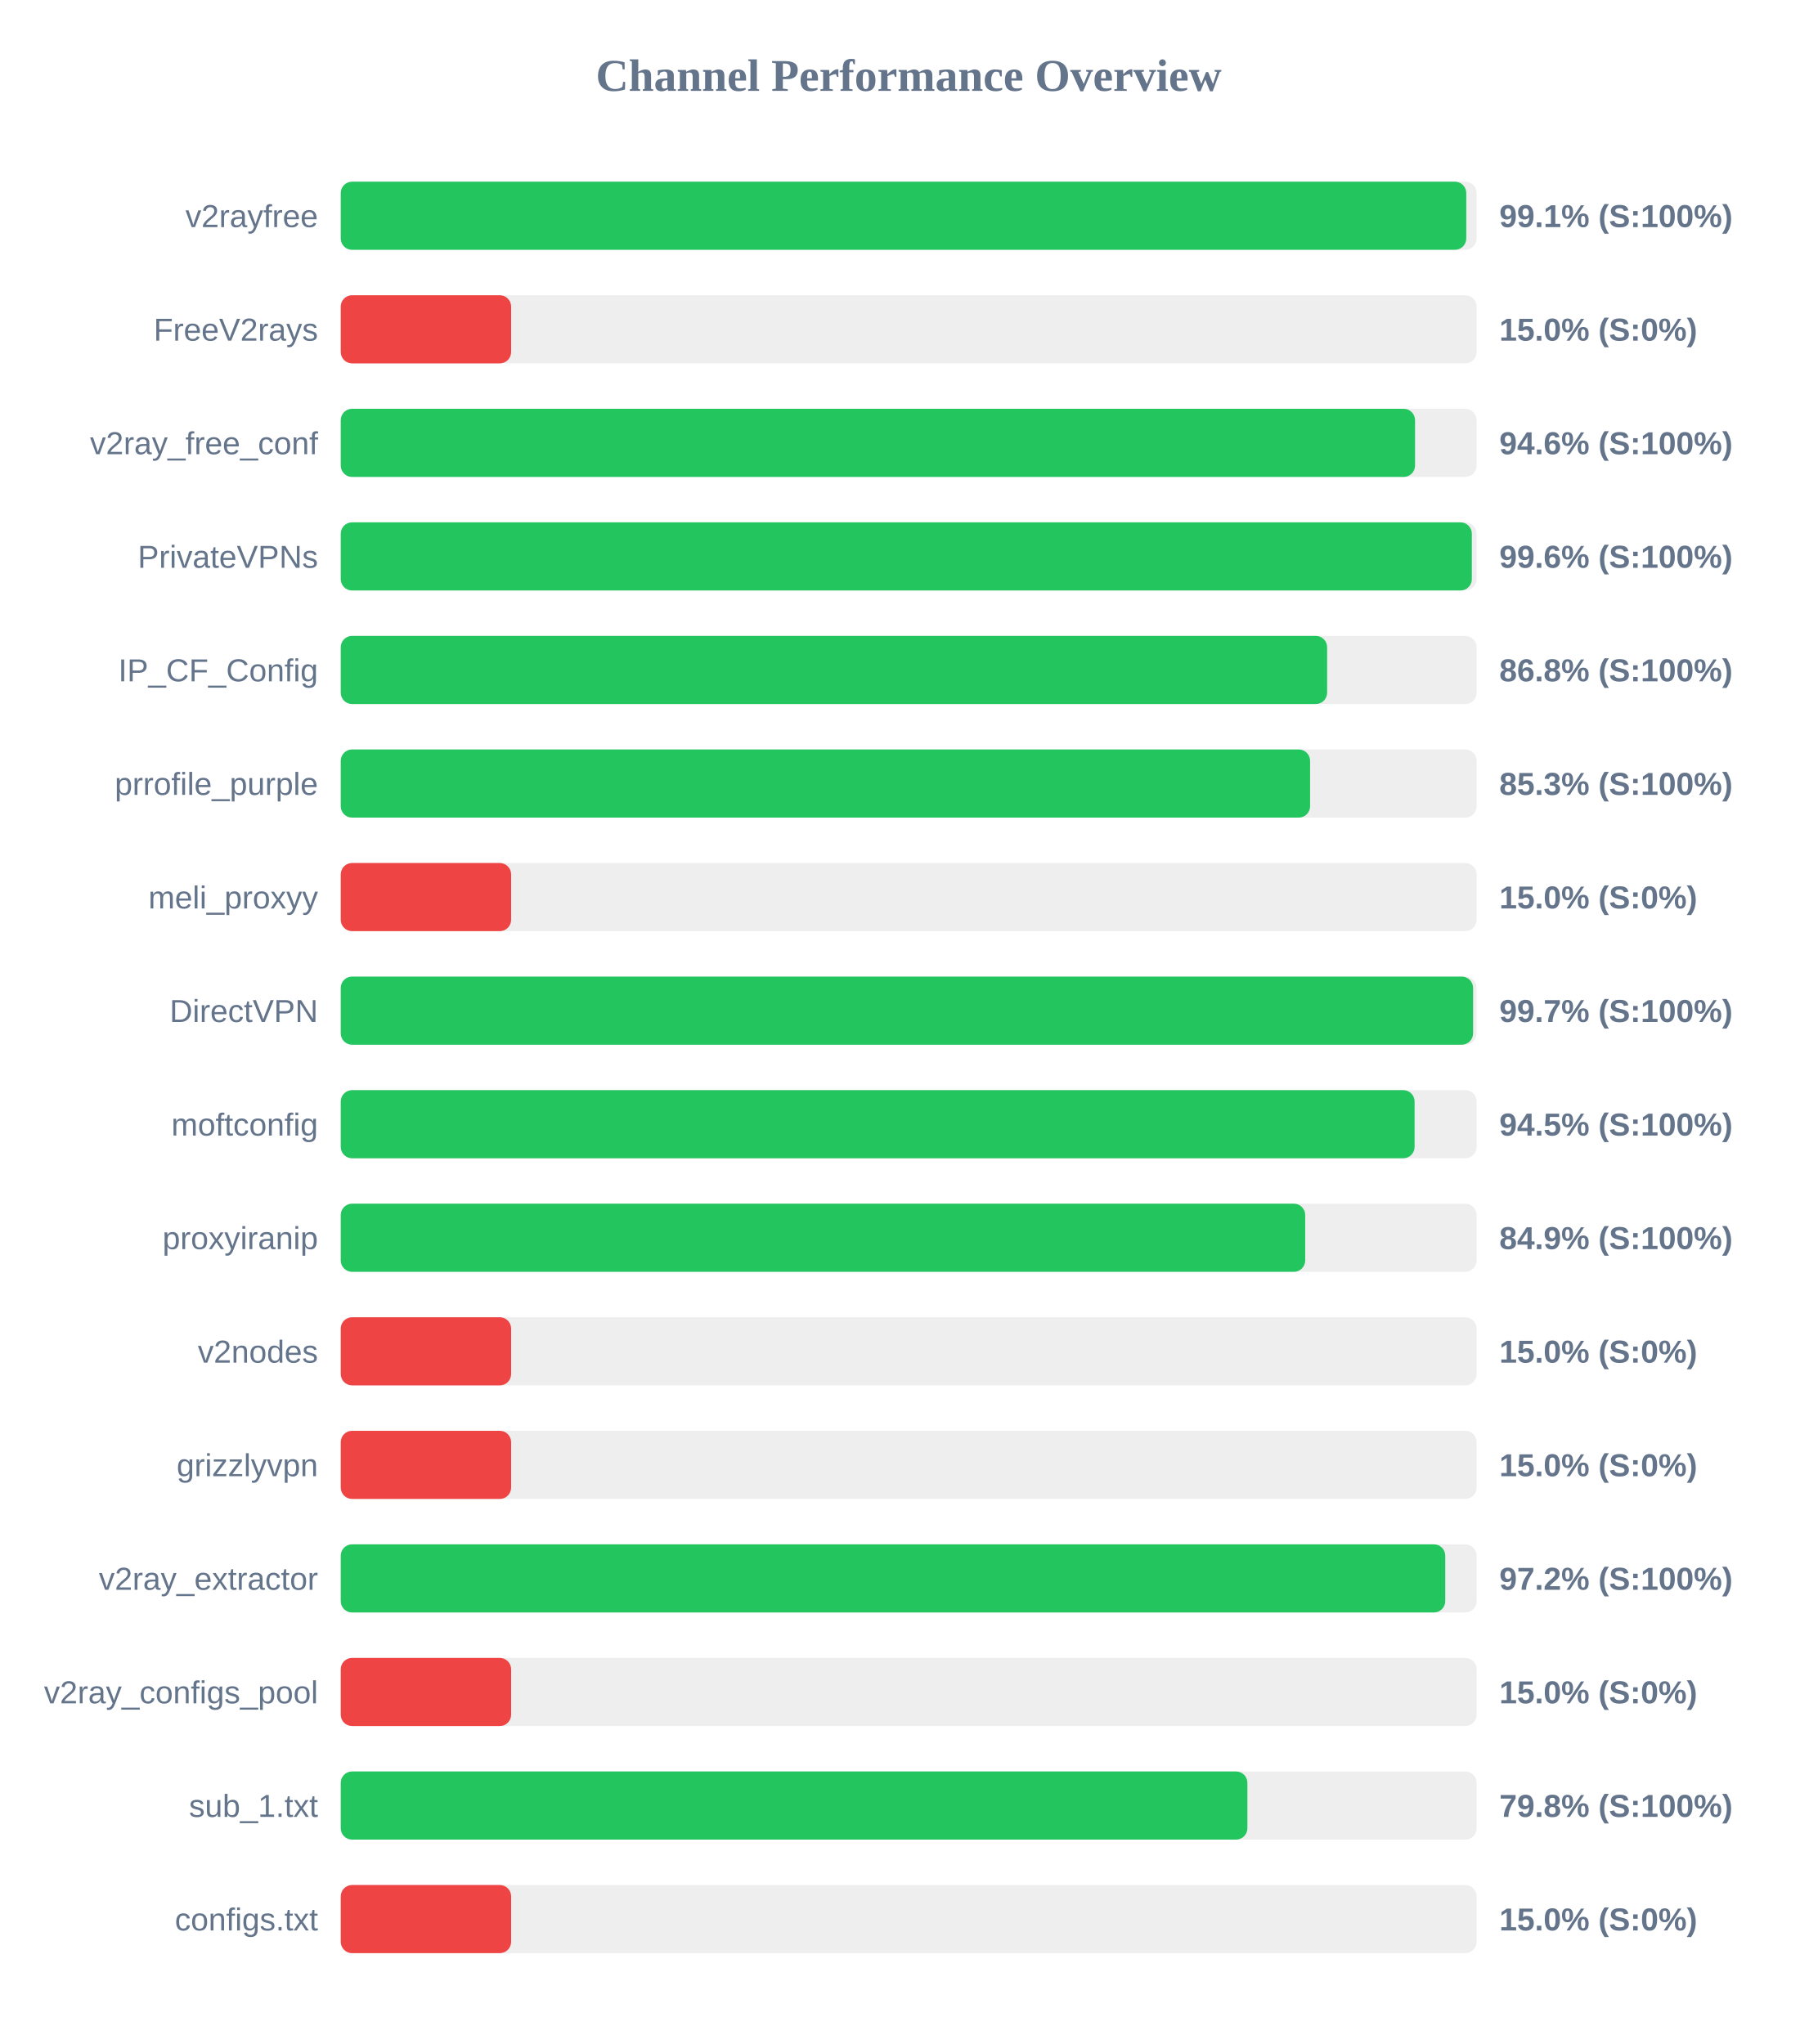
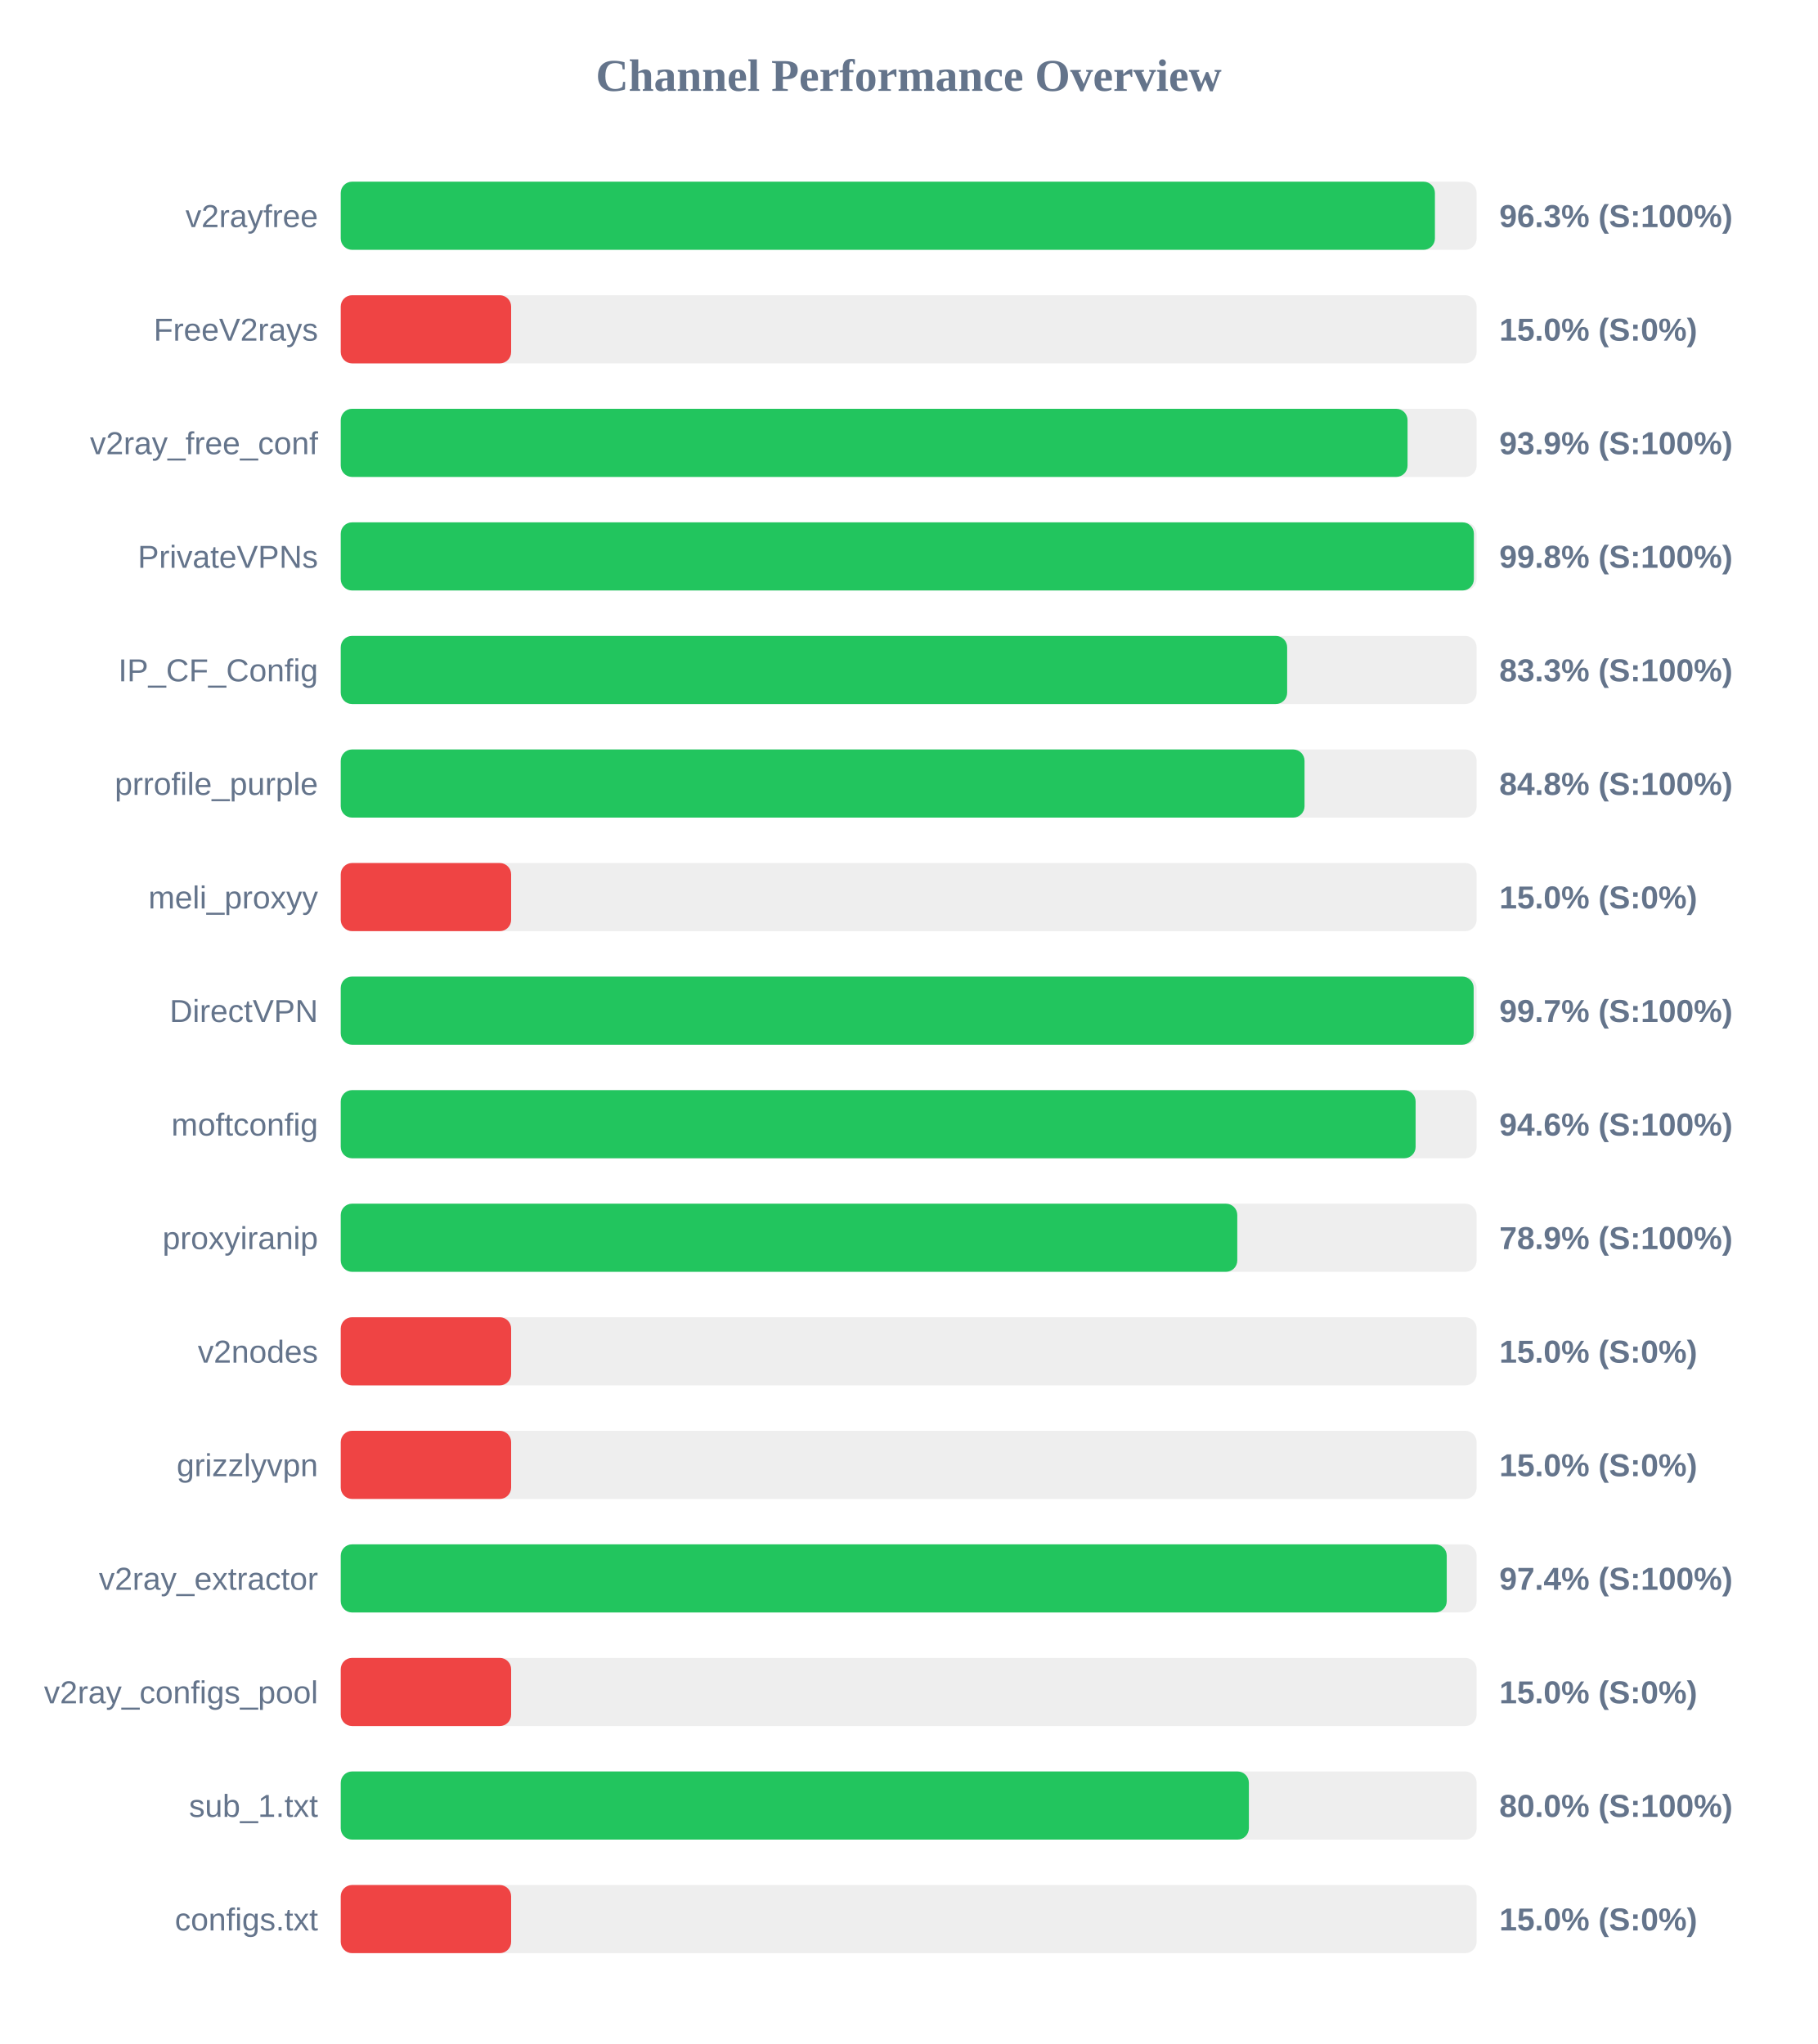
<svg xmlns="http://www.w3.org/2000/svg" width="800" height="900" version="1.1">
  <style>
        .row { font: 14px Arial; fill: #64748b; }
        .score { font: bold 14px Arial; fill: #64748b; }
    </style>
  <text x="400" y="40" text-anchor="middle" font-size="20px" font-weight="bold" fill="#64748b">Channel Performance Overview</text>
  <rect x="150" y="80" width="500" height="30" fill="#eee" rx="5" />
-   <rect x="150" y="80" width="495.45" height="30" fill="#22c55e" rx="5" />
+   <rect x="150" y="80" width="481.65" height="30" fill="#22c55e" rx="5" />
  <text x="140" y="100" text-anchor="end" class="row">v2rayfree</text>
-   <text x="660" y="100" text-anchor="start" class="score">99.1% (S:100%)</text>
+   <text x="660" y="100" text-anchor="start" class="score">96.3% (S:100%)</text>
  <rect x="150" y="130" width="500" height="30" fill="#eee" rx="5" />
  <rect x="150" y="130" width="75.0" height="30" fill="#ef4444" rx="5" />
  <text x="140" y="150" text-anchor="end" class="row">FreeV2rays</text>
  <text x="660" y="150" text-anchor="start" class="score">15.0% (S:0%)</text>
  <rect x="150" y="180" width="500" height="30" fill="#eee" rx="5" />
-   <rect x="150" y="180" width="472.9" height="30" fill="#22c55e" rx="5" />
+   <rect x="150" y="180" width="469.6" height="30" fill="#22c55e" rx="5" />
  <text x="140" y="200" text-anchor="end" class="row">v2ray_free_conf</text>
-   <text x="660" y="200" text-anchor="start" class="score">94.6% (S:100%)</text>
+   <text x="660" y="200" text-anchor="start" class="score">93.9% (S:100%)</text>
  <rect x="150" y="230" width="500" height="30" fill="#eee" rx="5" />
-   <rect x="150" y="230" width="497.9" height="30" fill="#22c55e" rx="5" />
+   <rect x="150" y="230" width="498.8" height="30" fill="#22c55e" rx="5" />
  <text x="140" y="250" text-anchor="end" class="row">PrivateVPNs</text>
-   <text x="660" y="250" text-anchor="start" class="score">99.6% (S:100%)</text>
+   <text x="660" y="250" text-anchor="start" class="score">99.8% (S:100%)</text>
  <rect x="150" y="280" width="500" height="30" fill="#eee" rx="5" />
-   <rect x="150" y="280" width="434.2" height="30" fill="#22c55e" rx="5" />
+   <rect x="150" y="280" width="416.6" height="30" fill="#22c55e" rx="5" />
  <text x="140" y="300" text-anchor="end" class="row">IP_CF_Config</text>
-   <text x="660" y="300" text-anchor="start" class="score">86.8% (S:100%)</text>
+   <text x="660" y="300" text-anchor="start" class="score">83.3% (S:100%)</text>
  <rect x="150" y="330" width="500" height="30" fill="#eee" rx="5" />
-   <rect x="150" y="330" width="426.7" height="30" fill="#22c55e" rx="5" />
+   <rect x="150" y="330" width="424.25" height="30" fill="#22c55e" rx="5" />
  <text x="140" y="350" text-anchor="end" class="row">prrofile_purple</text>
-   <text x="660" y="350" text-anchor="start" class="score">85.3% (S:100%)</text>
+   <text x="660" y="350" text-anchor="start" class="score">84.8% (S:100%)</text>
  <rect x="150" y="380" width="500" height="30" fill="#eee" rx="5" />
  <rect x="150" y="380" width="75.0" height="30" fill="#ef4444" rx="5" />
  <text x="140" y="400" text-anchor="end" class="row">meli_proxyy</text>
  <text x="660" y="400" text-anchor="start" class="score">15.0% (S:0%)</text>
  <rect x="150" y="430" width="500" height="30" fill="#eee" rx="5" />
-   <rect x="150" y="430" width="498.45" height="30" fill="#22c55e" rx="5" />
+   <rect x="150" y="430" width="498.7" height="30" fill="#22c55e" rx="5" />
  <text x="140" y="450" text-anchor="end" class="row">DirectVPN</text>
  <text x="660" y="450" text-anchor="start" class="score">99.7% (S:100%)</text>
  <rect x="150" y="480" width="500" height="30" fill="#eee" rx="5" />
-   <rect x="150" y="480" width="472.7" height="30" fill="#22c55e" rx="5" />
+   <rect x="150" y="480" width="473.15" height="30" fill="#22c55e" rx="5" />
  <text x="140" y="500" text-anchor="end" class="row">moftconfig</text>
-   <text x="660" y="500" text-anchor="start" class="score">94.5% (S:100%)</text>
+   <text x="660" y="500" text-anchor="start" class="score">94.6% (S:100%)</text>
  <rect x="150" y="530" width="500" height="30" fill="#eee" rx="5" />
-   <rect x="150" y="530" width="424.55" height="30" fill="#22c55e" rx="5" />
+   <rect x="150" y="530" width="394.65" height="30" fill="#22c55e" rx="5" />
  <text x="140" y="550" text-anchor="end" class="row">proxyiranip</text>
-   <text x="660" y="550" text-anchor="start" class="score">84.9% (S:100%)</text>
+   <text x="660" y="550" text-anchor="start" class="score">78.9% (S:100%)</text>
  <rect x="150" y="580" width="500" height="30" fill="#eee" rx="5" />
  <rect x="150" y="580" width="75.0" height="30" fill="#ef4444" rx="5" />
  <text x="140" y="600" text-anchor="end" class="row">v2nodes</text>
  <text x="660" y="600" text-anchor="start" class="score">15.0% (S:0%)</text>
  <rect x="150" y="630" width="500" height="30" fill="#eee" rx="5" />
  <rect x="150" y="630" width="75.0" height="30" fill="#ef4444" rx="5" />
  <text x="140" y="650" text-anchor="end" class="row">grizzlyvpn</text>
  <text x="660" y="650" text-anchor="start" class="score">15.0% (S:0%)</text>
  <rect x="150" y="680" width="500" height="30" fill="#eee" rx="5" />
-   <rect x="150" y="680" width="486.2" height="30" fill="#22c55e" rx="5" />
+   <rect x="150" y="680" width="486.85" height="30" fill="#22c55e" rx="5" />
  <text x="140" y="700" text-anchor="end" class="row">v2ray_extractor</text>
-   <text x="660" y="700" text-anchor="start" class="score">97.2% (S:100%)</text>
+   <text x="660" y="700" text-anchor="start" class="score">97.4% (S:100%)</text>
  <rect x="150" y="730" width="500" height="30" fill="#eee" rx="5" />
  <rect x="150" y="730" width="75.0" height="30" fill="#ef4444" rx="5" />
  <text x="140" y="750" text-anchor="end" class="row">v2ray_configs_pool</text>
  <text x="660" y="750" text-anchor="start" class="score">15.0% (S:0%)</text>
  <rect x="150" y="780" width="500" height="30" fill="#eee" rx="5" />
-   <rect x="150" y="780" width="399.1" height="30" fill="#22c55e" rx="5" />
+   <rect x="150" y="780" width="399.75" height="30" fill="#22c55e" rx="5" />
  <text x="140" y="800" text-anchor="end" class="row">sub_1.txt</text>
-   <text x="660" y="800" text-anchor="start" class="score">79.8% (S:100%)</text>
+   <text x="660" y="800" text-anchor="start" class="score">80.0% (S:100%)</text>
  <rect x="150" y="830" width="500" height="30" fill="#eee" rx="5" />
  <rect x="150" y="830" width="75.0" height="30" fill="#ef4444" rx="5" />
  <text x="140" y="850" text-anchor="end" class="row">configs.txt</text>
  <text x="660" y="850" text-anchor="start" class="score">15.0% (S:0%)</text>
</svg>
